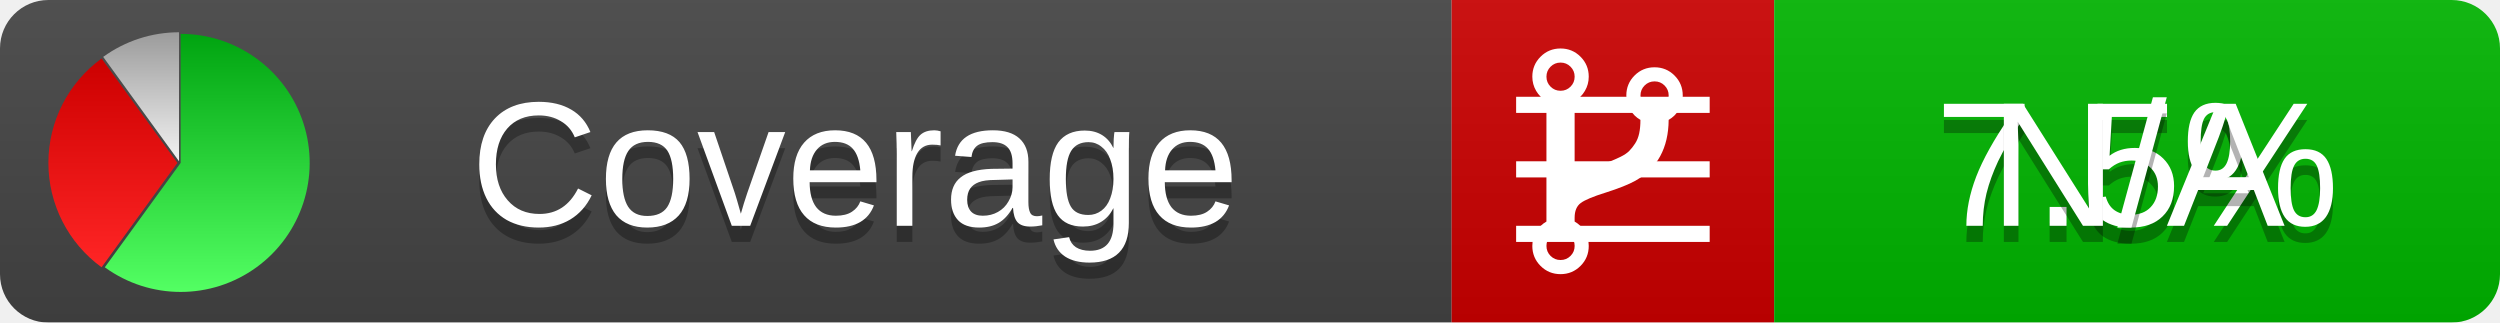
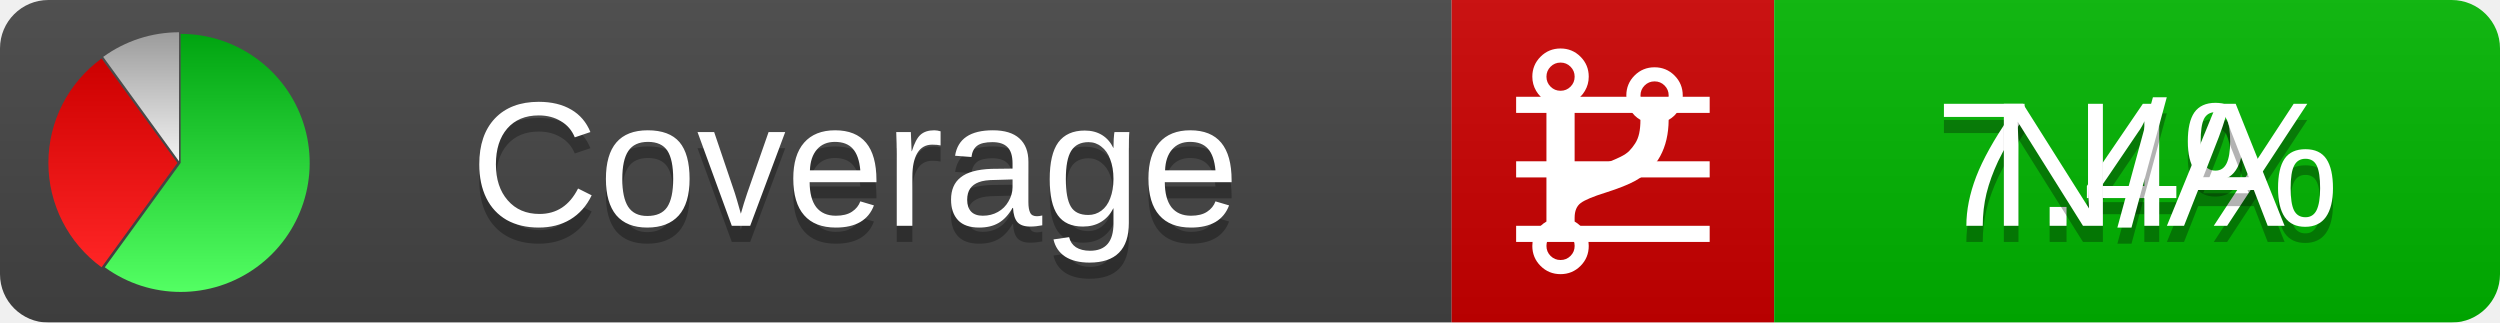
<svg xmlns="http://www.w3.org/2000/svg" xmlns:xlink="http://www.w3.org/1999/xlink" width="155" height="20">
  <style type="text/css">
          
            @keyframes fadeout {
              0 % { visibility: visible; opacity: 1; }
              40% { visibility: visible; opacity: 1; }
              50% { visibility: hidden; opacity: 0; }
              90% { visibility: hidden; opacity: 0; }
              100% { visibility: visible; opacity: 1; }
            }
            @keyframes fadein {
              0% { visibility: hidden; opacity: 0; }
              40% { visibility: hidden; opacity: 0; }
              50% { visibility: visible; opacity: 1; }
              90% { visibility: visible; opacity: 1; }
              100% { visibility: hidden; opacity: 0; }
            }
            .linecoverage {
                animation-duration: 10s;
                animation-name: fadeout;
                animation-iteration-count: infinite;
            }
            .branchcoverage {
                animation-duration: 10s;
                animation-name: fadein;
                animation-iteration-count: infinite;
            }
          
    </style>
  <defs>
    <linearGradient id="gradient" x2="0" y2="100%">
      <stop offset="0" stop-color="#bbb" stop-opacity=".1" />
      <stop offset="1" stop-opacity=".1" />
    </linearGradient>
    <linearGradient id="green" x2="0" y2="100%">
      <stop offset="0" stop-color="#00A410" />
      <stop offset="1" stop-color="#53FF63" />
    </linearGradient>
    <linearGradient id="red" x2="0" y2="100%">
      <stop offset="0" stop-color="#C00" />
      <stop offset="1" stop-color="#FF2525" />
    </linearGradient>
    <linearGradient id="gray" x2="0" y2="100%">
      <stop offset="0" stop-color="#9B9B9B" />
      <stop offset="1" stop-color="#F3F3F3" />
    </linearGradient>
    <mask id="mask">
      <rect width="155" height="20" rx="3" fill="#fff" />
    </mask>
    <g id="icon">
      <path style="fill:url(#green);" d="M205,202.5 l0,-200 a200,200 0 1,1 -117.558,361.803 z" />
      <path style="fill:url(#red);" d="M200,202.5 l-117.558,161.803 a200,200 0 0,1 0,-323.607 z" />
      <path style="fill:url(#gray);" d="M202.5,200 l-117.558,-161.803 a200,200 0 0,1 117.558,-38.196 z" />
    </g>
  </defs>
  <g mask="url(#mask)">
    <rect x="0" y="0" width="90" height="20" fill="#444" />
    <rect x="90" y="0" width="20" height="20" fill="#c00" />
    <rect x="110" y="0" width="45" height="20" fill="#00B600" />
    <rect x="0" y="0" width="155" height="20" fill="url(#gradient)" />
  </g>
  <g>
    <path class="linecoverage" stroke="#fff" d="M94 6.5 h12 M94 10.5 h12 M94 14.5 h12" />
    <path class="branchcoverage" fill="#fff" d="m 97.628,15.247 q 0,-0.364 -0.255,-0.619 -0.255,-0.255 -0.619,-0.255 -0.364,0 -0.619,0.255 -0.255,0.255 -0.255,0.619 0,0.364 0.255,0.619 0.255,0.255 0.619,0.255 0.364,0 0.619,-0.255 0.255,-0.255 0.255,-0.619 z m 0,-10.493 q 0,-0.364 -0.255,-0.619 -0.255,-0.255 -0.619,-0.255 -0.364,0 -0.619,0.255 -0.255,0.255 -0.255,0.619 0,0.364 0.255,0.619 0.255,0.255 0.619,0.255 0.364,0 0.619,-0.255 0.255,-0.255 0.255,-0.619 z m 5.83,1.166 q 0,-0.364 -0.255,-0.619 -0.255,-0.255 -0.619,-0.255 -0.364,0 -0.619,0.255 -0.255,0.255 -0.255,0.619 0,0.364 0.255,0.619 0.255,0.255 0.619,0.255 0.364,0 0.619,-0.255 0.255,-0.255 0.255,-0.619 z m 0.874,0 q 0,0.474 -0.237,0.879 -0.237,0.405 -0.638,0.633 -0.018,2.614 -2.059,3.771 -0.619,0.346 -1.849,0.738 -1.166,0.364 -1.544,0.647 -0.378,0.282 -0.378,0.911 l 0,0.237 q 0.401,0.228 0.638,0.633 0.237,0.405 0.237,0.879 0,0.729 -0.51,1.239 -0.51,0.51 -1.239,0.51 -0.729,0 -1.239,-0.51 -0.51,-0.51 -0.51,-1.239 0,-0.474 0.237,-0.879 0.237,-0.405 0.638,-0.633 l 0,-7.469 q -0.401,-0.228 -0.638,-0.633 -0.237,-0.405 -0.237,-0.879 0,-0.729 0.51,-1.239 0.51,-0.51 1.239,-0.51 0.729,0 1.239,0.51 0.51,0.51 0.51,1.239 0,0.474 -0.237,0.879 -0.237,0.405 -0.638,0.633 l 0,4.527 q 0.492,-0.237 1.403,-0.519 0.501,-0.155 0.797,-0.269 0.296,-0.114 0.642,-0.282 0.346,-0.169 0.537,-0.36 0.191,-0.191 0.369,-0.465 0.178,-0.273 0.255,-0.633 0.077,-0.36 0.077,-0.833 -0.401,-0.228 -0.638,-0.633 -0.237,-0.405 -0.237,-0.879 0,-0.729 0.51,-1.239 0.51,-0.51 1.239,-0.51 0.729,0 1.239,0.51 0.51,0.51 0.51,1.239 z" />
  </g>
  <g fill="#fff" text-anchor="middle" font-family="Verdana,Arial,Geneva,sans-serif" font-size="11">
    <a xlink:href="https://github.com/danielpalme/ReportGenerator" target="_top">
      <use xlink:href="#icon" transform="translate(3,2) scale(.04)" />
    </a>
    <text x="53" y="15" fill="#010101" fill-opacity=".3">Coverage</text>
    <text x="53" y="14" fill="#fff">Coverage</text>
-     <text class="linecoverage" x="132.5" y="15" fill="#010101" fill-opacity=".3">7.5%</text>
-     <text class="linecoverage" x="132.5" y="14">7.5%</text>
+     <text class="linecoverage" x="132.5" y="15" fill="#010101" fill-opacity=".3">7.4%</text>
+     <text class="linecoverage" x="132.5" y="14">7.4%</text>
    <text class="branchcoverage" x="132.5" y="15" fill="#010101" fill-opacity=".3">N/A</text>
    <text class="branchcoverage" x="132.5" y="14">N/A</text>
  </g>
  <g>
    <rect class="linecoverage" x="90" y="0" width="65" height="20" fill-opacity="0" />
    <rect class="branchcoverage" x="90" y="0" width="65" height="20" fill-opacity="0" />
  </g>
</svg>
